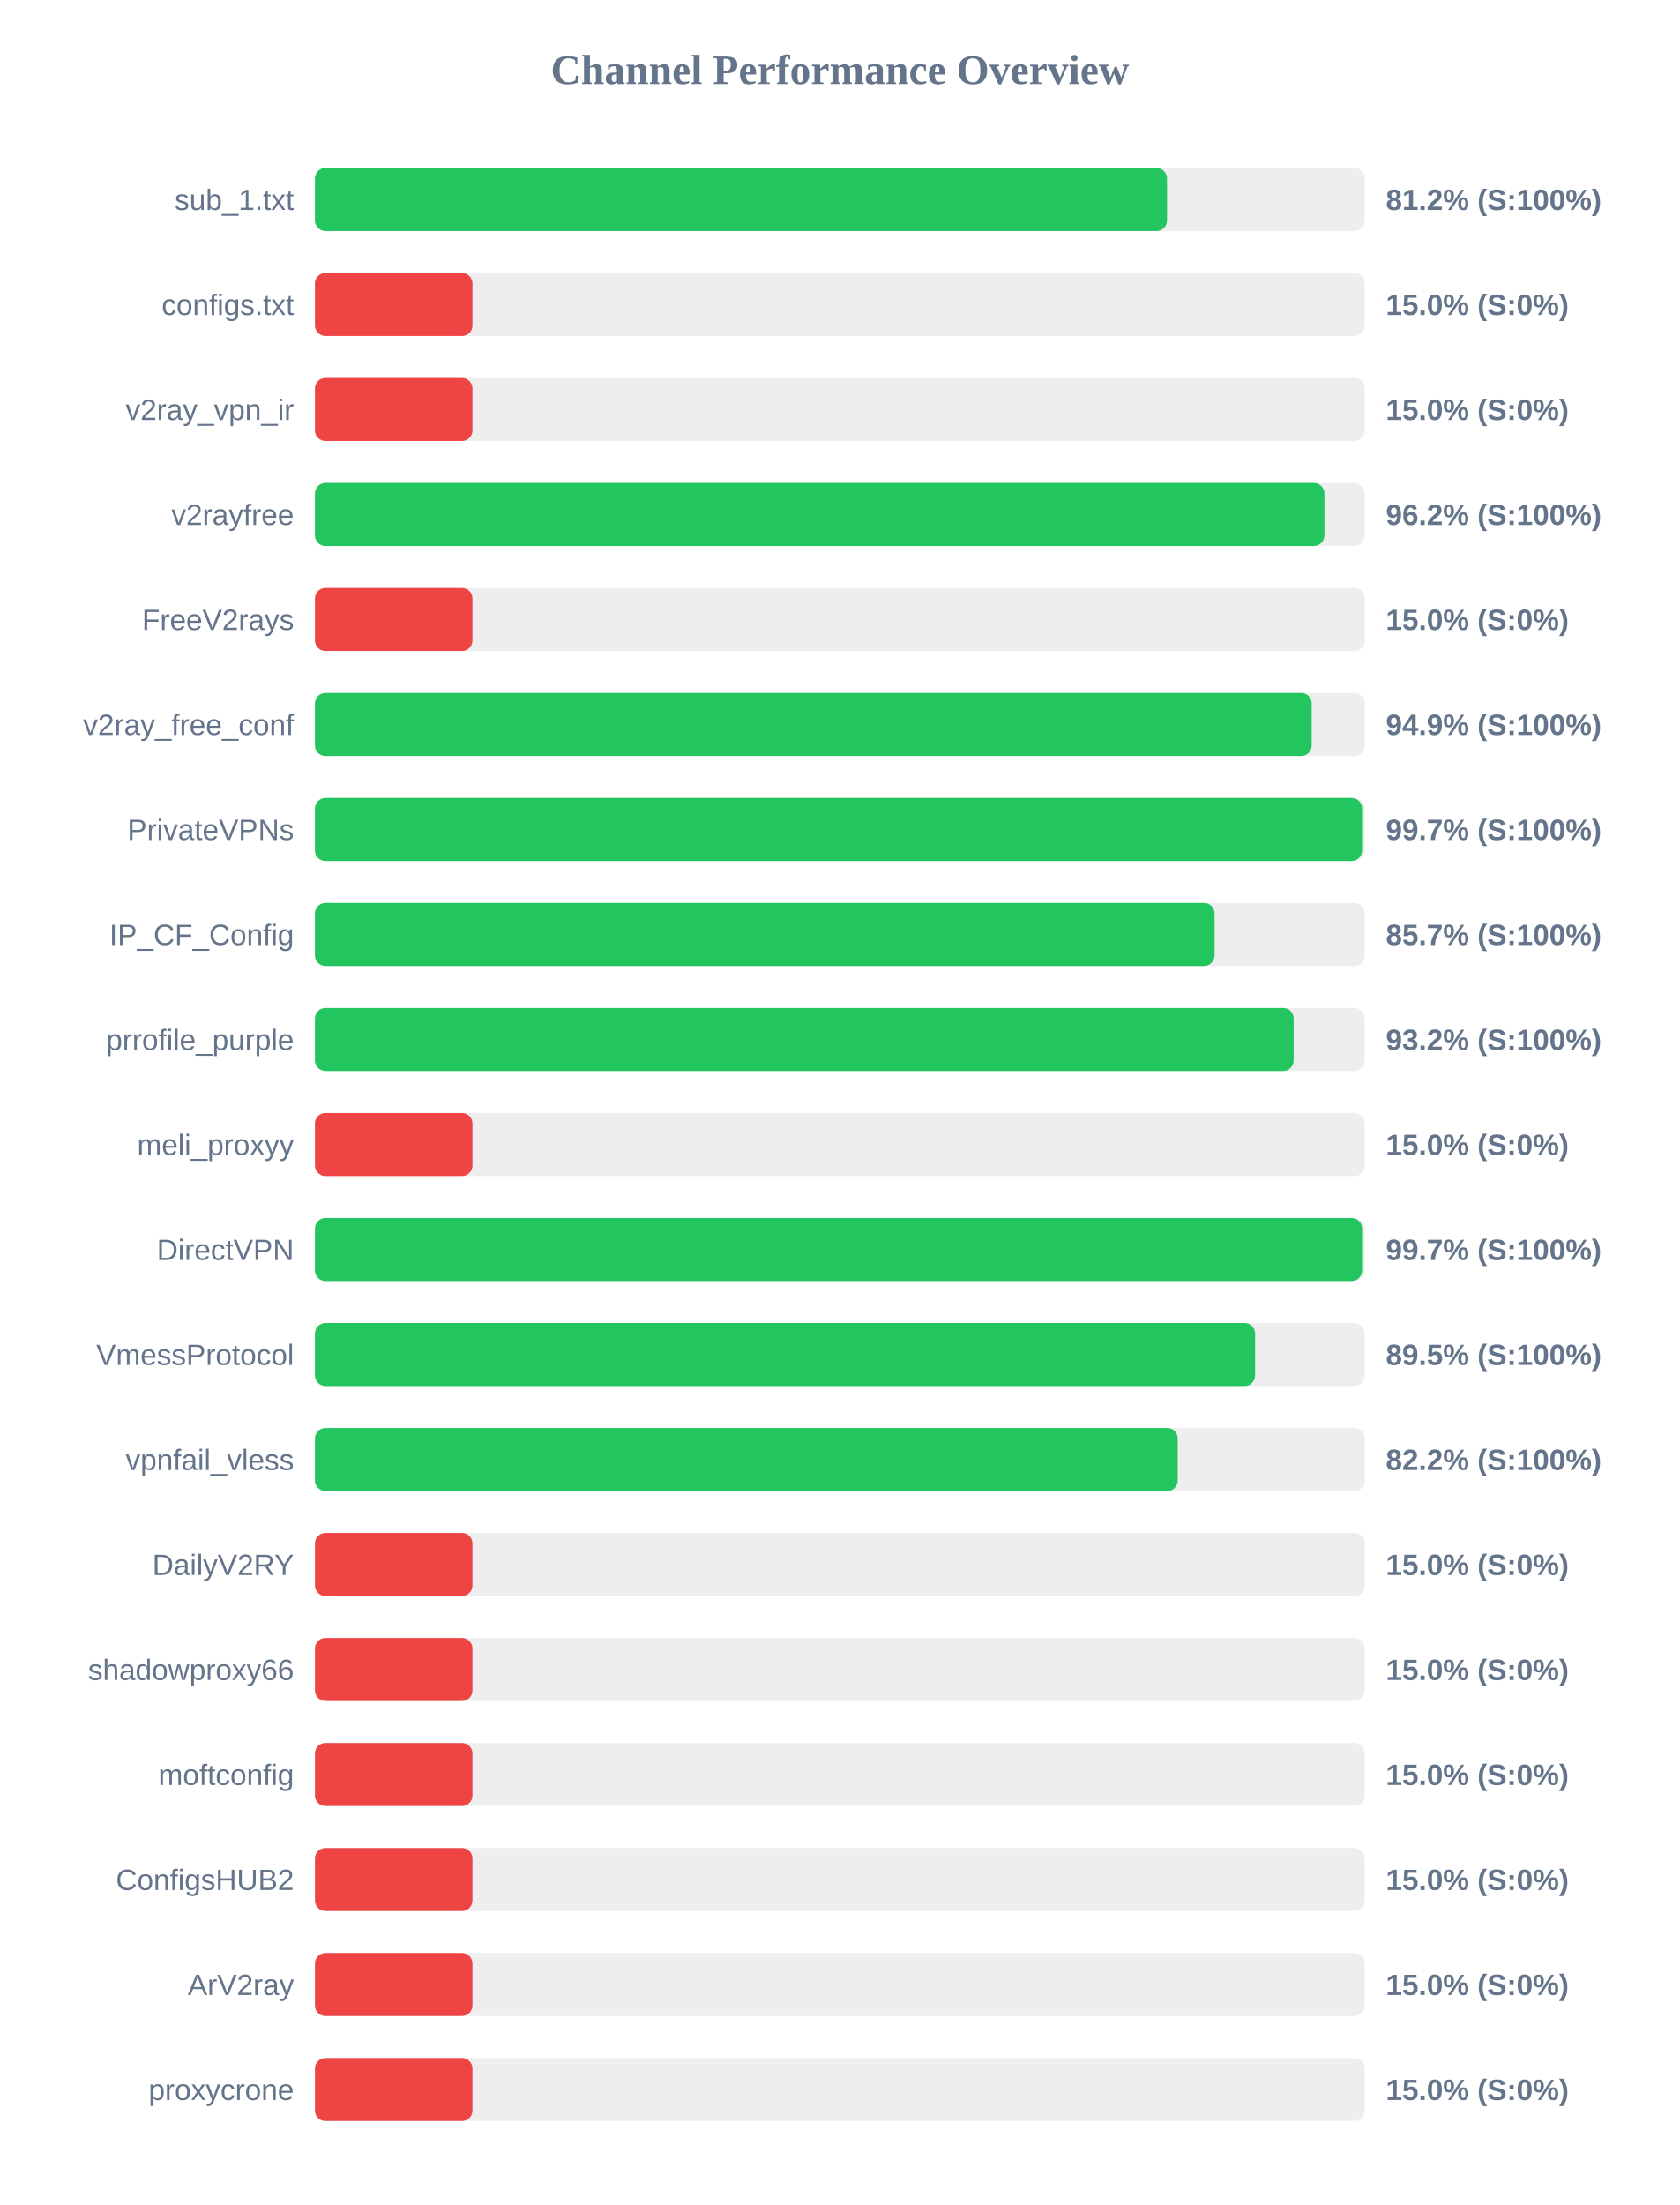
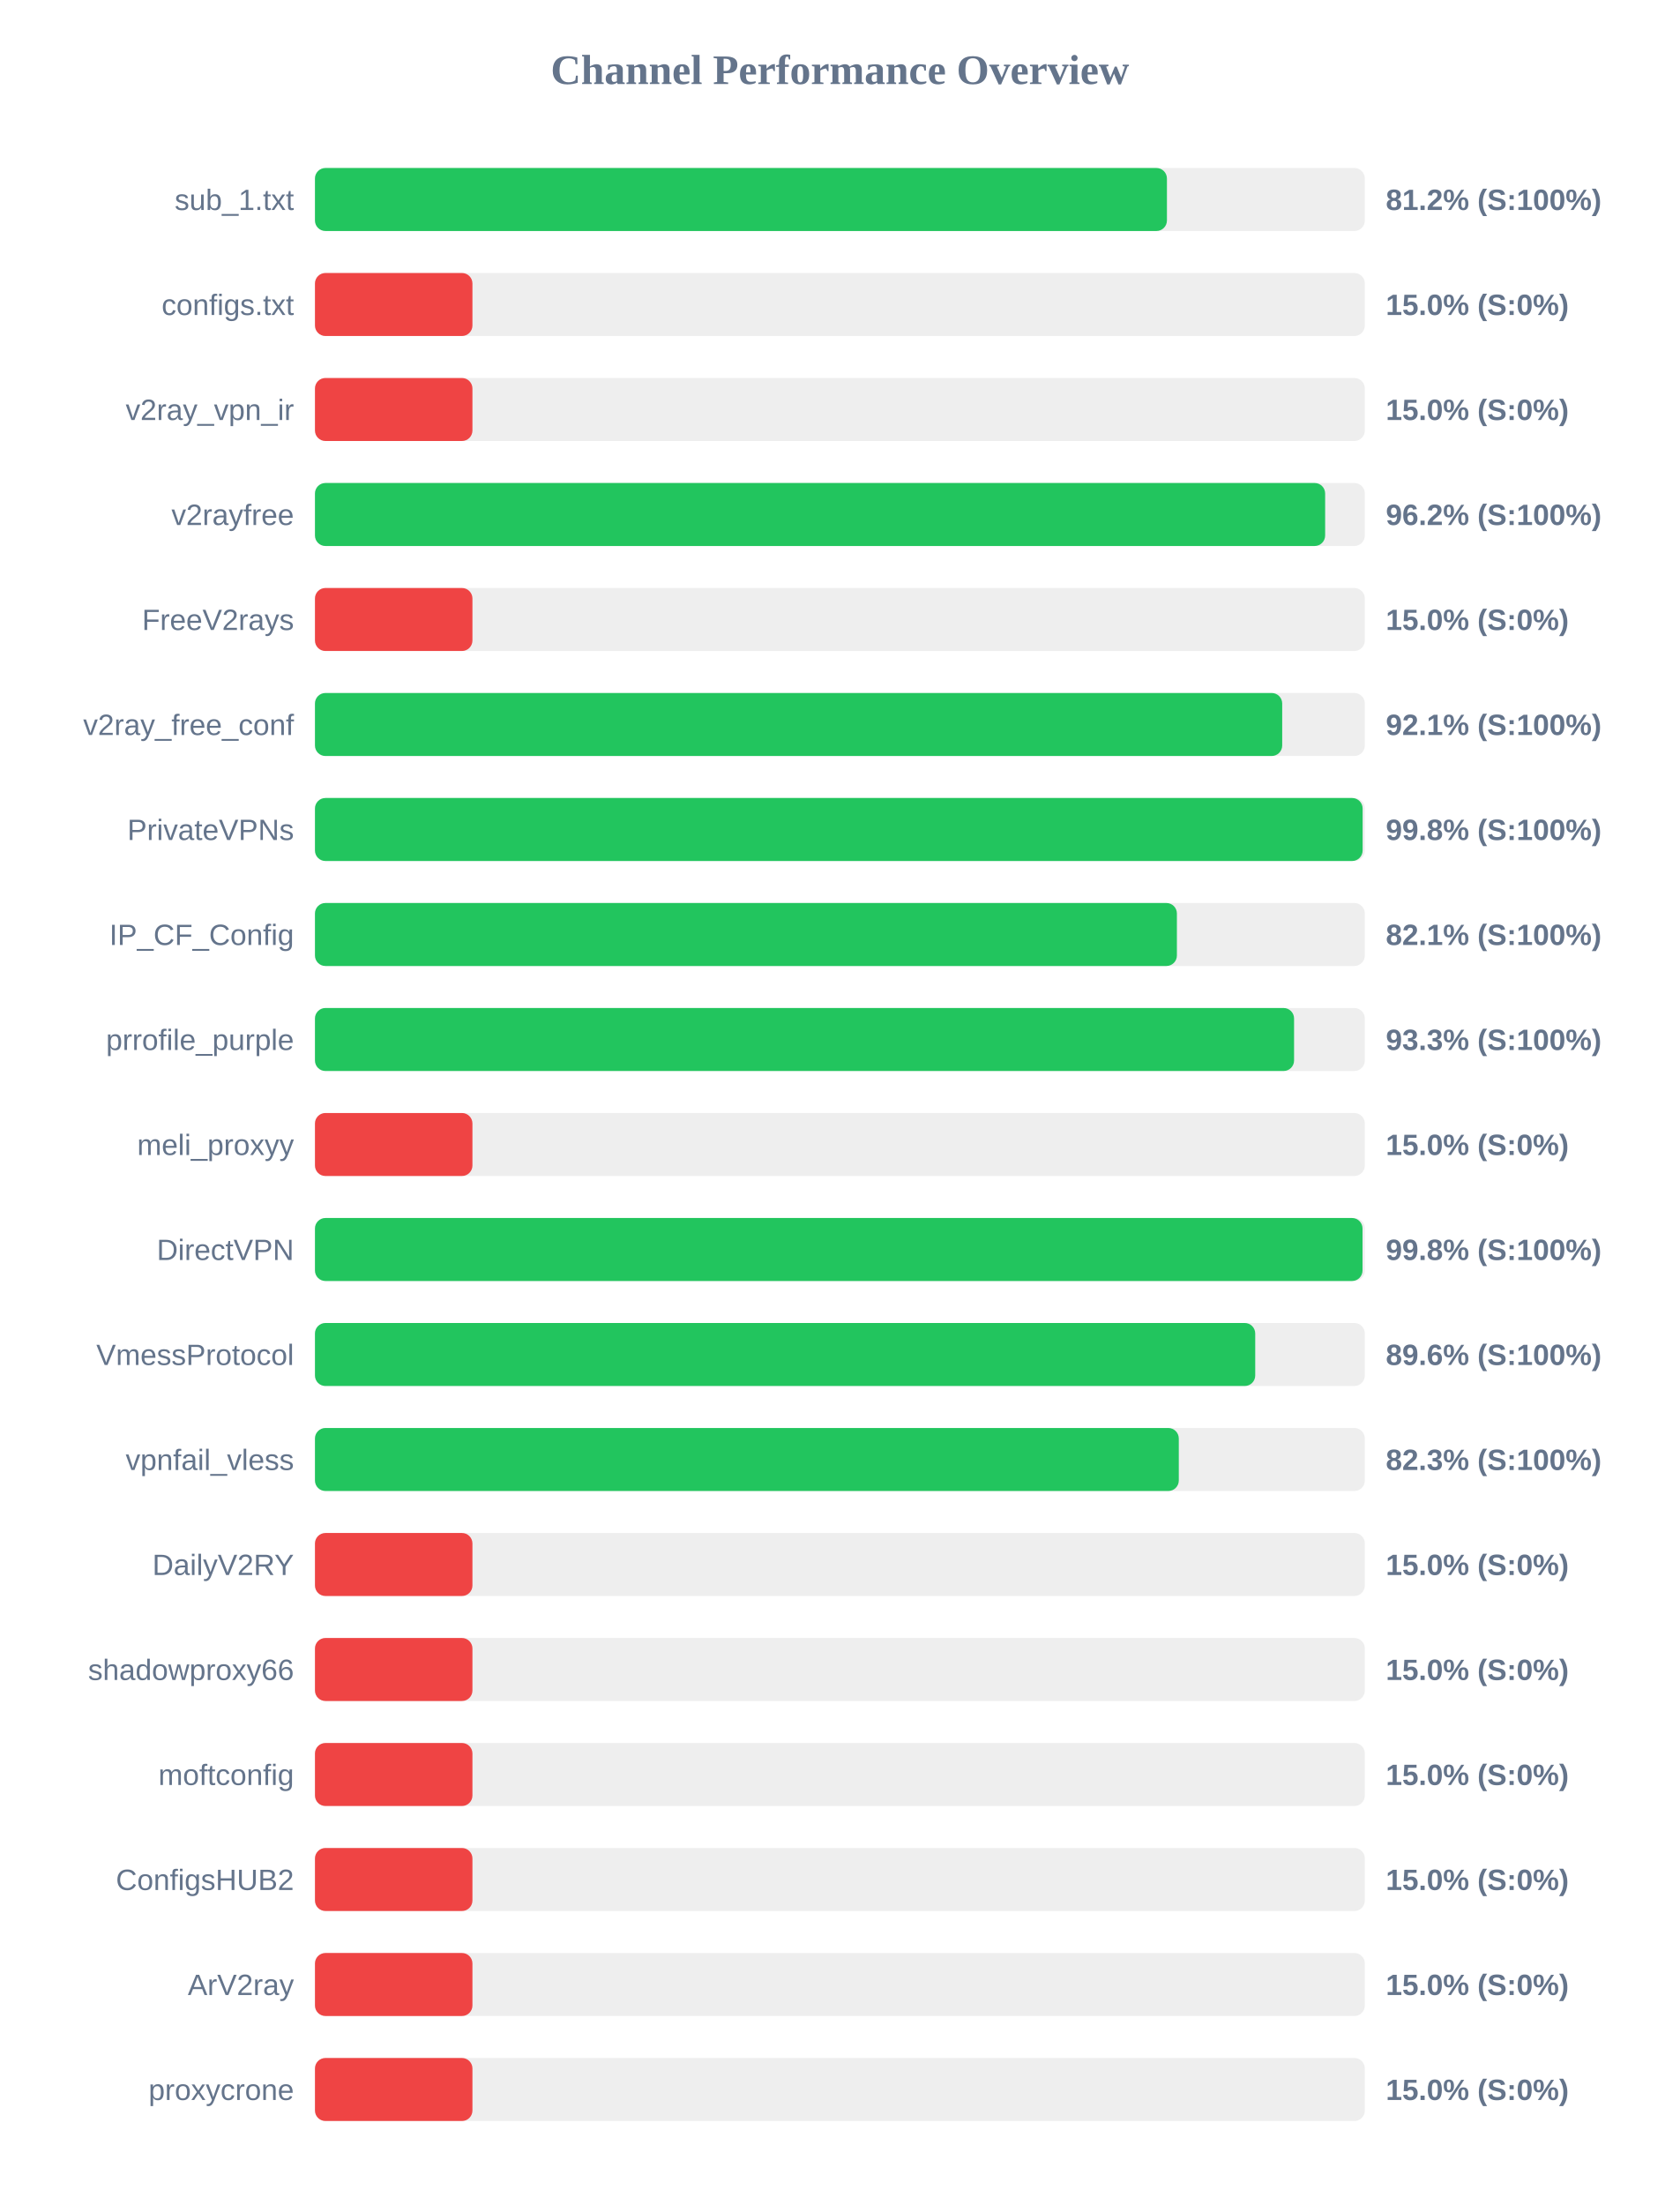
<svg xmlns="http://www.w3.org/2000/svg" width="800" height="1050" version="1.1">
  <style>
        .row { font: 14px Arial; fill: #64748b; }
        .score { font: bold 14px Arial; fill: #64748b; }
    </style>
  <text x="400" y="40" text-anchor="middle" font-size="20px" font-weight="bold" fill="#64748b">Channel Performance Overview</text>
  <rect x="150" y="80" width="500" height="30" fill="#eee" rx="5" />
-   <rect x="150" y="80" width="405.8" height="30" fill="#22c55e" rx="5" />
+   <rect x="150" y="80" width="405.75" height="30" fill="#22c55e" rx="5" />
  <text x="140" y="100" text-anchor="end" class="row">sub_1.txt</text>
  <text x="660" y="100" text-anchor="start" class="score">81.2% (S:100%)</text>
  <rect x="150" y="130" width="500" height="30" fill="#eee" rx="5" />
  <rect x="150" y="130" width="75.0" height="30" fill="#ef4444" rx="5" />
  <text x="140" y="150" text-anchor="end" class="row">configs.txt</text>
  <text x="660" y="150" text-anchor="start" class="score">15.0% (S:0%)</text>
  <rect x="150" y="180" width="500" height="30" fill="#eee" rx="5" />
  <rect x="150" y="180" width="75.0" height="30" fill="#ef4444" rx="5" />
  <text x="140" y="200" text-anchor="end" class="row">v2ray_vpn_ir</text>
  <text x="660" y="200" text-anchor="start" class="score">15.0% (S:0%)</text>
  <rect x="150" y="230" width="500" height="30" fill="#eee" rx="5" />
-   <rect x="150" y="230" width="480.75" height="30" fill="#22c55e" rx="5" />
+   <rect x="150" y="230" width="481.1" height="30" fill="#22c55e" rx="5" />
  <text x="140" y="250" text-anchor="end" class="row">v2rayfree</text>
  <text x="660" y="250" text-anchor="start" class="score">96.2% (S:100%)</text>
  <rect x="150" y="280" width="500" height="30" fill="#eee" rx="5" />
  <rect x="150" y="280" width="75.0" height="30" fill="#ef4444" rx="5" />
  <text x="140" y="300" text-anchor="end" class="row">FreeV2rays</text>
  <text x="660" y="300" text-anchor="start" class="score">15.0% (S:0%)</text>
  <rect x="150" y="330" width="500" height="30" fill="#eee" rx="5" />
-   <rect x="150" y="330" width="474.7" height="30" fill="#22c55e" rx="5" />
+   <rect x="150" y="330" width="460.65" height="30" fill="#22c55e" rx="5" />
  <text x="140" y="350" text-anchor="end" class="row">v2ray_free_conf</text>
-   <text x="660" y="350" text-anchor="start" class="score">94.9% (S:100%)</text>
+   <text x="660" y="350" text-anchor="start" class="score">92.1% (S:100%)</text>
  <rect x="150" y="380" width="500" height="30" fill="#eee" rx="5" />
-   <rect x="150" y="380" width="498.7" height="30" fill="#22c55e" rx="5" />
+   <rect x="150" y="380" width="498.95" height="30" fill="#22c55e" rx="5" />
  <text x="140" y="400" text-anchor="end" class="row">PrivateVPNs</text>
-   <text x="660" y="400" text-anchor="start" class="score">99.7% (S:100%)</text>
+   <text x="660" y="400" text-anchor="start" class="score">99.8% (S:100%)</text>
  <rect x="150" y="430" width="500" height="30" fill="#eee" rx="5" />
-   <rect x="150" y="430" width="428.45" height="30" fill="#22c55e" rx="5" />
+   <rect x="150" y="430" width="410.5" height="30" fill="#22c55e" rx="5" />
  <text x="140" y="450" text-anchor="end" class="row">IP_CF_Config</text>
-   <text x="660" y="450" text-anchor="start" class="score">85.7% (S:100%)</text>
+   <text x="660" y="450" text-anchor="start" class="score">82.1% (S:100%)</text>
  <rect x="150" y="480" width="500" height="30" fill="#eee" rx="5" />
-   <rect x="150" y="480" width="466.1" height="30" fill="#22c55e" rx="5" />
+   <rect x="150" y="480" width="466.3" height="30" fill="#22c55e" rx="5" />
  <text x="140" y="500" text-anchor="end" class="row">prrofile_purple</text>
-   <text x="660" y="500" text-anchor="start" class="score">93.2% (S:100%)</text>
+   <text x="660" y="500" text-anchor="start" class="score">93.3% (S:100%)</text>
  <rect x="150" y="530" width="500" height="30" fill="#eee" rx="5" />
  <rect x="150" y="530" width="75.0" height="30" fill="#ef4444" rx="5" />
  <text x="140" y="550" text-anchor="end" class="row">meli_proxyy</text>
  <text x="660" y="550" text-anchor="start" class="score">15.0% (S:0%)</text>
  <rect x="150" y="580" width="500" height="30" fill="#eee" rx="5" />
-   <rect x="150" y="580" width="498.7" height="30" fill="#22c55e" rx="5" />
+   <rect x="150" y="580" width="498.9" height="30" fill="#22c55e" rx="5" />
  <text x="140" y="600" text-anchor="end" class="row">DirectVPN</text>
-   <text x="660" y="600" text-anchor="start" class="score">99.7% (S:100%)</text>
+   <text x="660" y="600" text-anchor="start" class="score">99.8% (S:100%)</text>
  <rect x="150" y="630" width="500" height="30" fill="#eee" rx="5" />
-   <rect x="150" y="630" width="447.75" height="30" fill="#22c55e" rx="5" />
+   <rect x="150" y="630" width="447.8" height="30" fill="#22c55e" rx="5" />
  <text x="140" y="650" text-anchor="end" class="row">VmessProtocol</text>
-   <text x="660" y="650" text-anchor="start" class="score">89.5% (S:100%)</text>
+   <text x="660" y="650" text-anchor="start" class="score">89.6% (S:100%)</text>
  <rect x="150" y="680" width="500" height="30" fill="#eee" rx="5" />
-   <rect x="150" y="680" width="410.9" height="30" fill="#22c55e" rx="5" />
+   <rect x="150" y="680" width="411.4" height="30" fill="#22c55e" rx="5" />
  <text x="140" y="700" text-anchor="end" class="row">vpnfail_vless</text>
-   <text x="660" y="700" text-anchor="start" class="score">82.2% (S:100%)</text>
+   <text x="660" y="700" text-anchor="start" class="score">82.3% (S:100%)</text>
  <rect x="150" y="730" width="500" height="30" fill="#eee" rx="5" />
  <rect x="150" y="730" width="75.0" height="30" fill="#ef4444" rx="5" />
  <text x="140" y="750" text-anchor="end" class="row">DailyV2RY</text>
  <text x="660" y="750" text-anchor="start" class="score">15.0% (S:0%)</text>
  <rect x="150" y="780" width="500" height="30" fill="#eee" rx="5" />
  <rect x="150" y="780" width="75.0" height="30" fill="#ef4444" rx="5" />
  <text x="140" y="800" text-anchor="end" class="row">shadowproxy66</text>
  <text x="660" y="800" text-anchor="start" class="score">15.0% (S:0%)</text>
  <rect x="150" y="830" width="500" height="30" fill="#eee" rx="5" />
  <rect x="150" y="830" width="75.0" height="30" fill="#ef4444" rx="5" />
  <text x="140" y="850" text-anchor="end" class="row">moftconfig</text>
  <text x="660" y="850" text-anchor="start" class="score">15.0% (S:0%)</text>
  <rect x="150" y="880" width="500" height="30" fill="#eee" rx="5" />
  <rect x="150" y="880" width="75.0" height="30" fill="#ef4444" rx="5" />
  <text x="140" y="900" text-anchor="end" class="row">ConfigsHUB2</text>
  <text x="660" y="900" text-anchor="start" class="score">15.0% (S:0%)</text>
  <rect x="150" y="930" width="500" height="30" fill="#eee" rx="5" />
  <rect x="150" y="930" width="75.0" height="30" fill="#ef4444" rx="5" />
  <text x="140" y="950" text-anchor="end" class="row">ArV2ray</text>
  <text x="660" y="950" text-anchor="start" class="score">15.0% (S:0%)</text>
  <rect x="150" y="980" width="500" height="30" fill="#eee" rx="5" />
  <rect x="150" y="980" width="75.0" height="30" fill="#ef4444" rx="5" />
  <text x="140" y="1000" text-anchor="end" class="row">proxycrone</text>
  <text x="660" y="1000" text-anchor="start" class="score">15.0% (S:0%)</text>
</svg>
